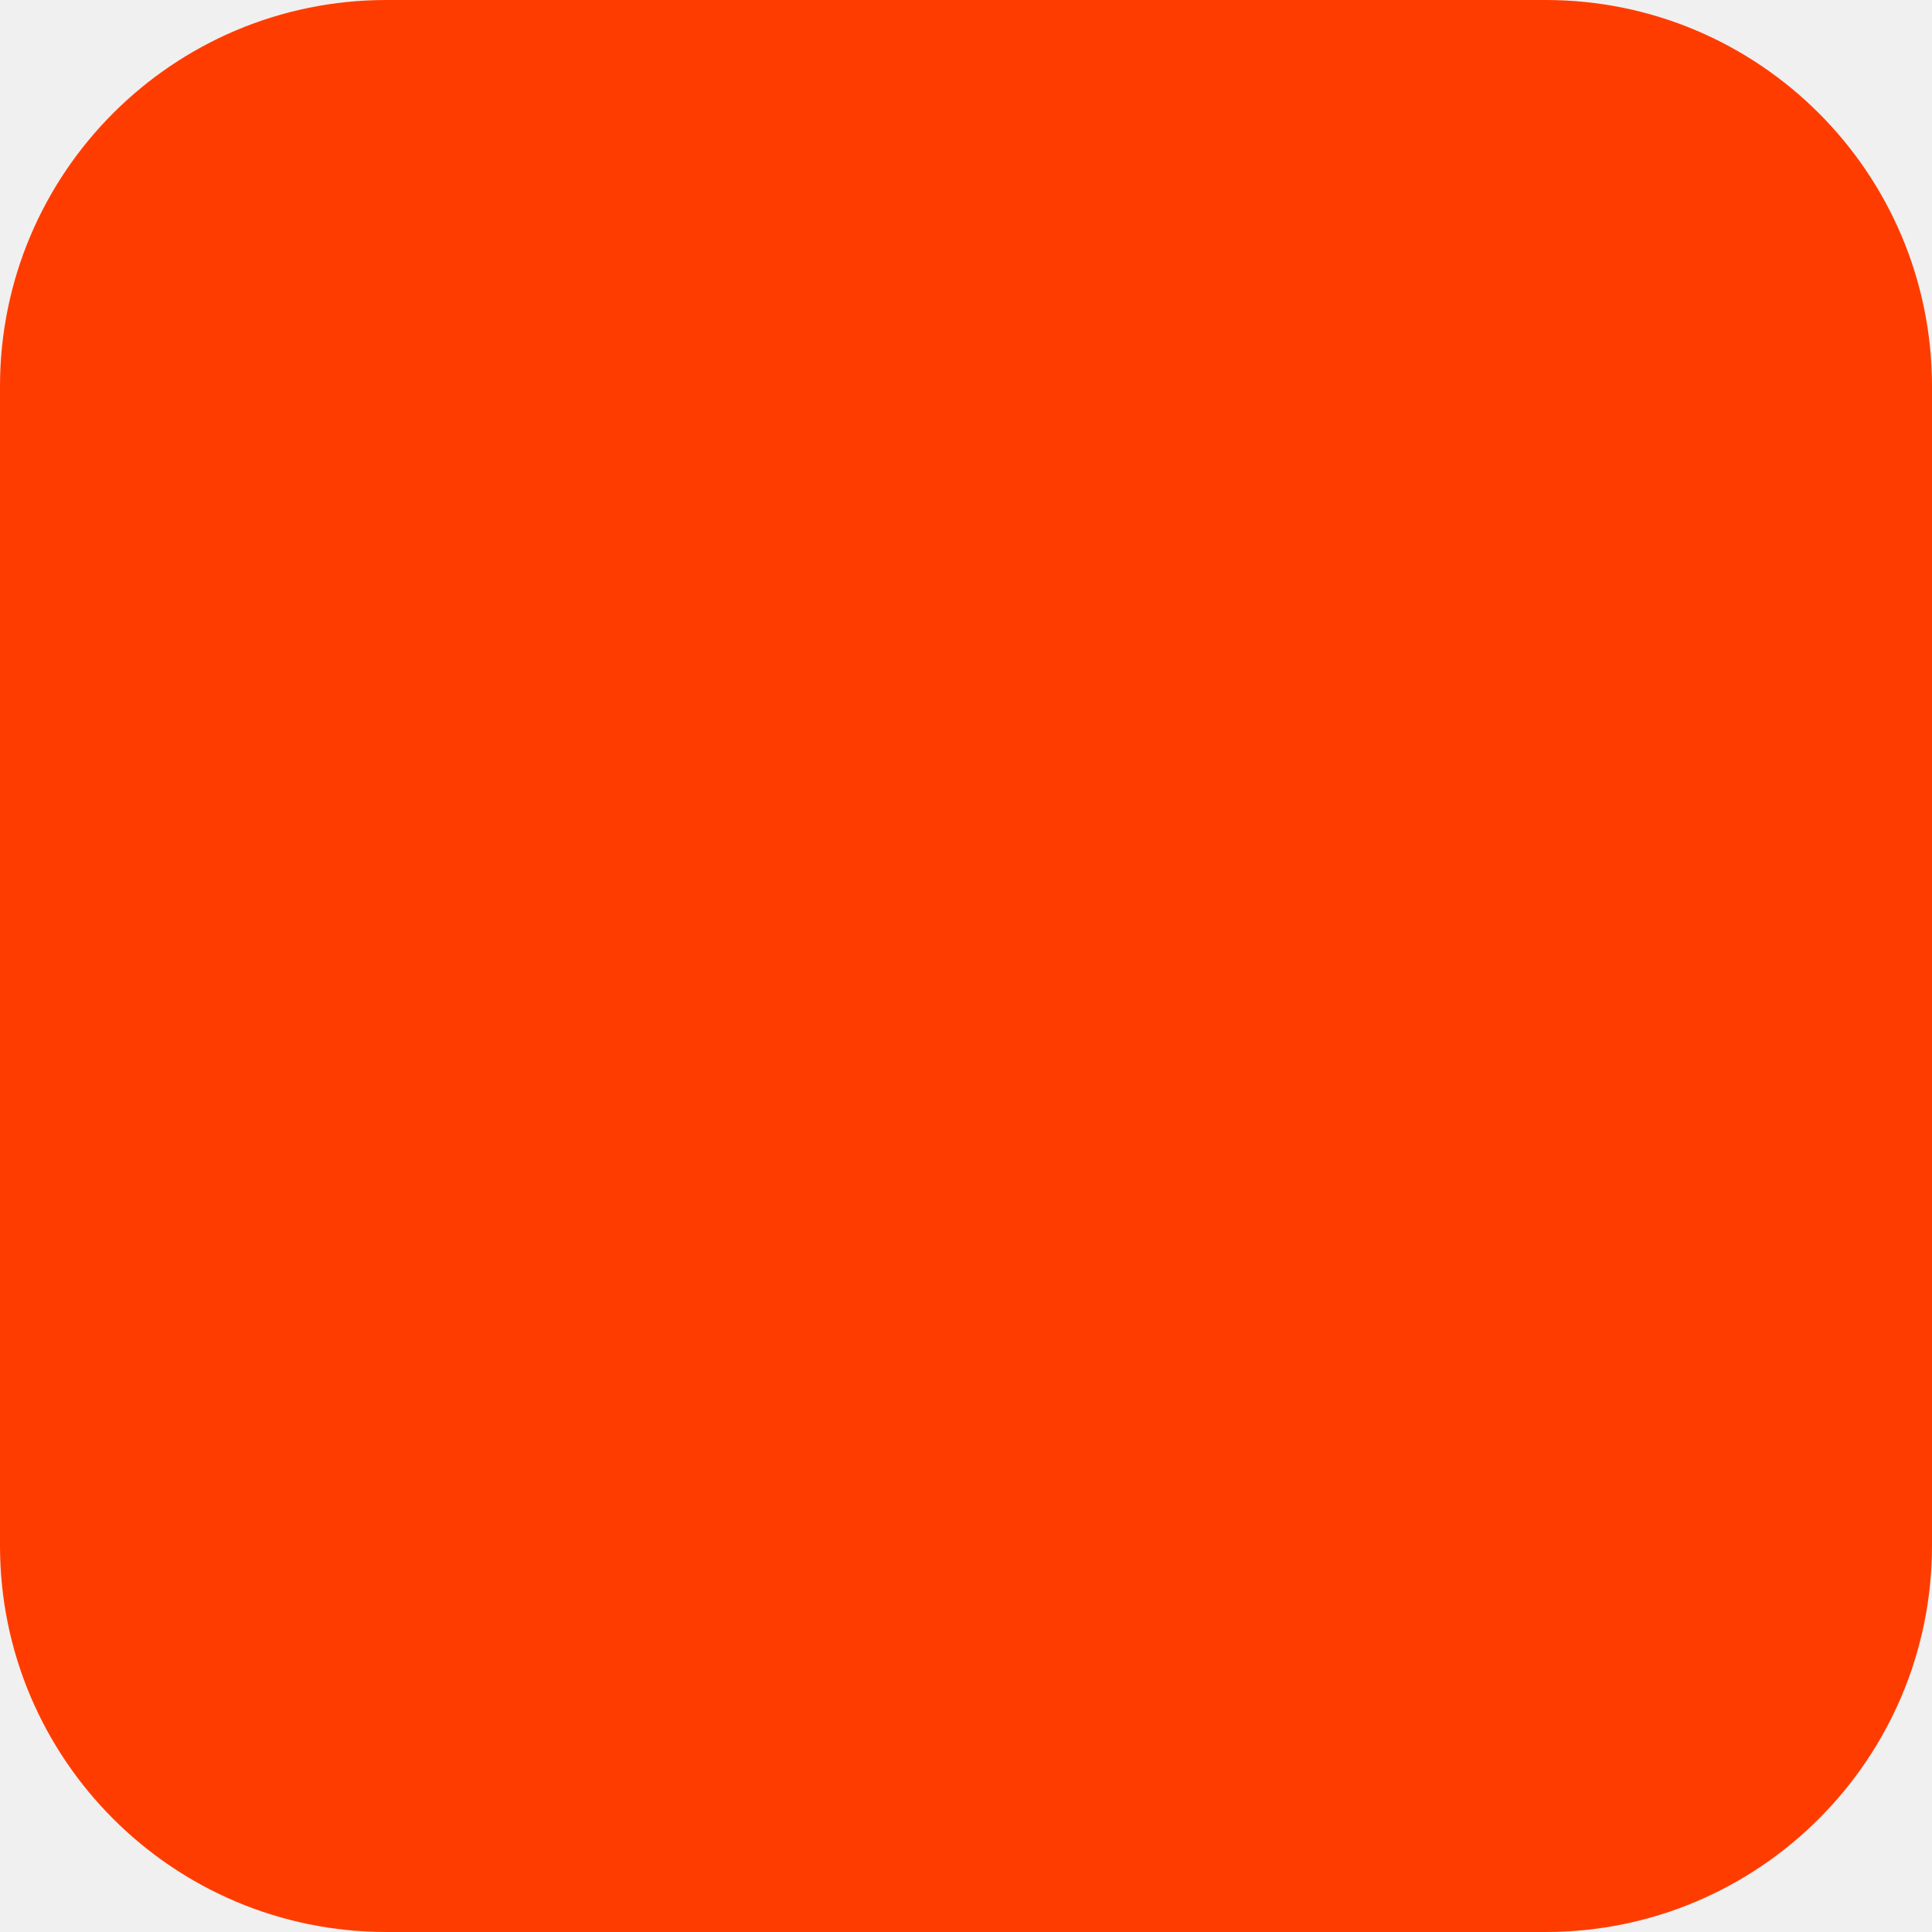
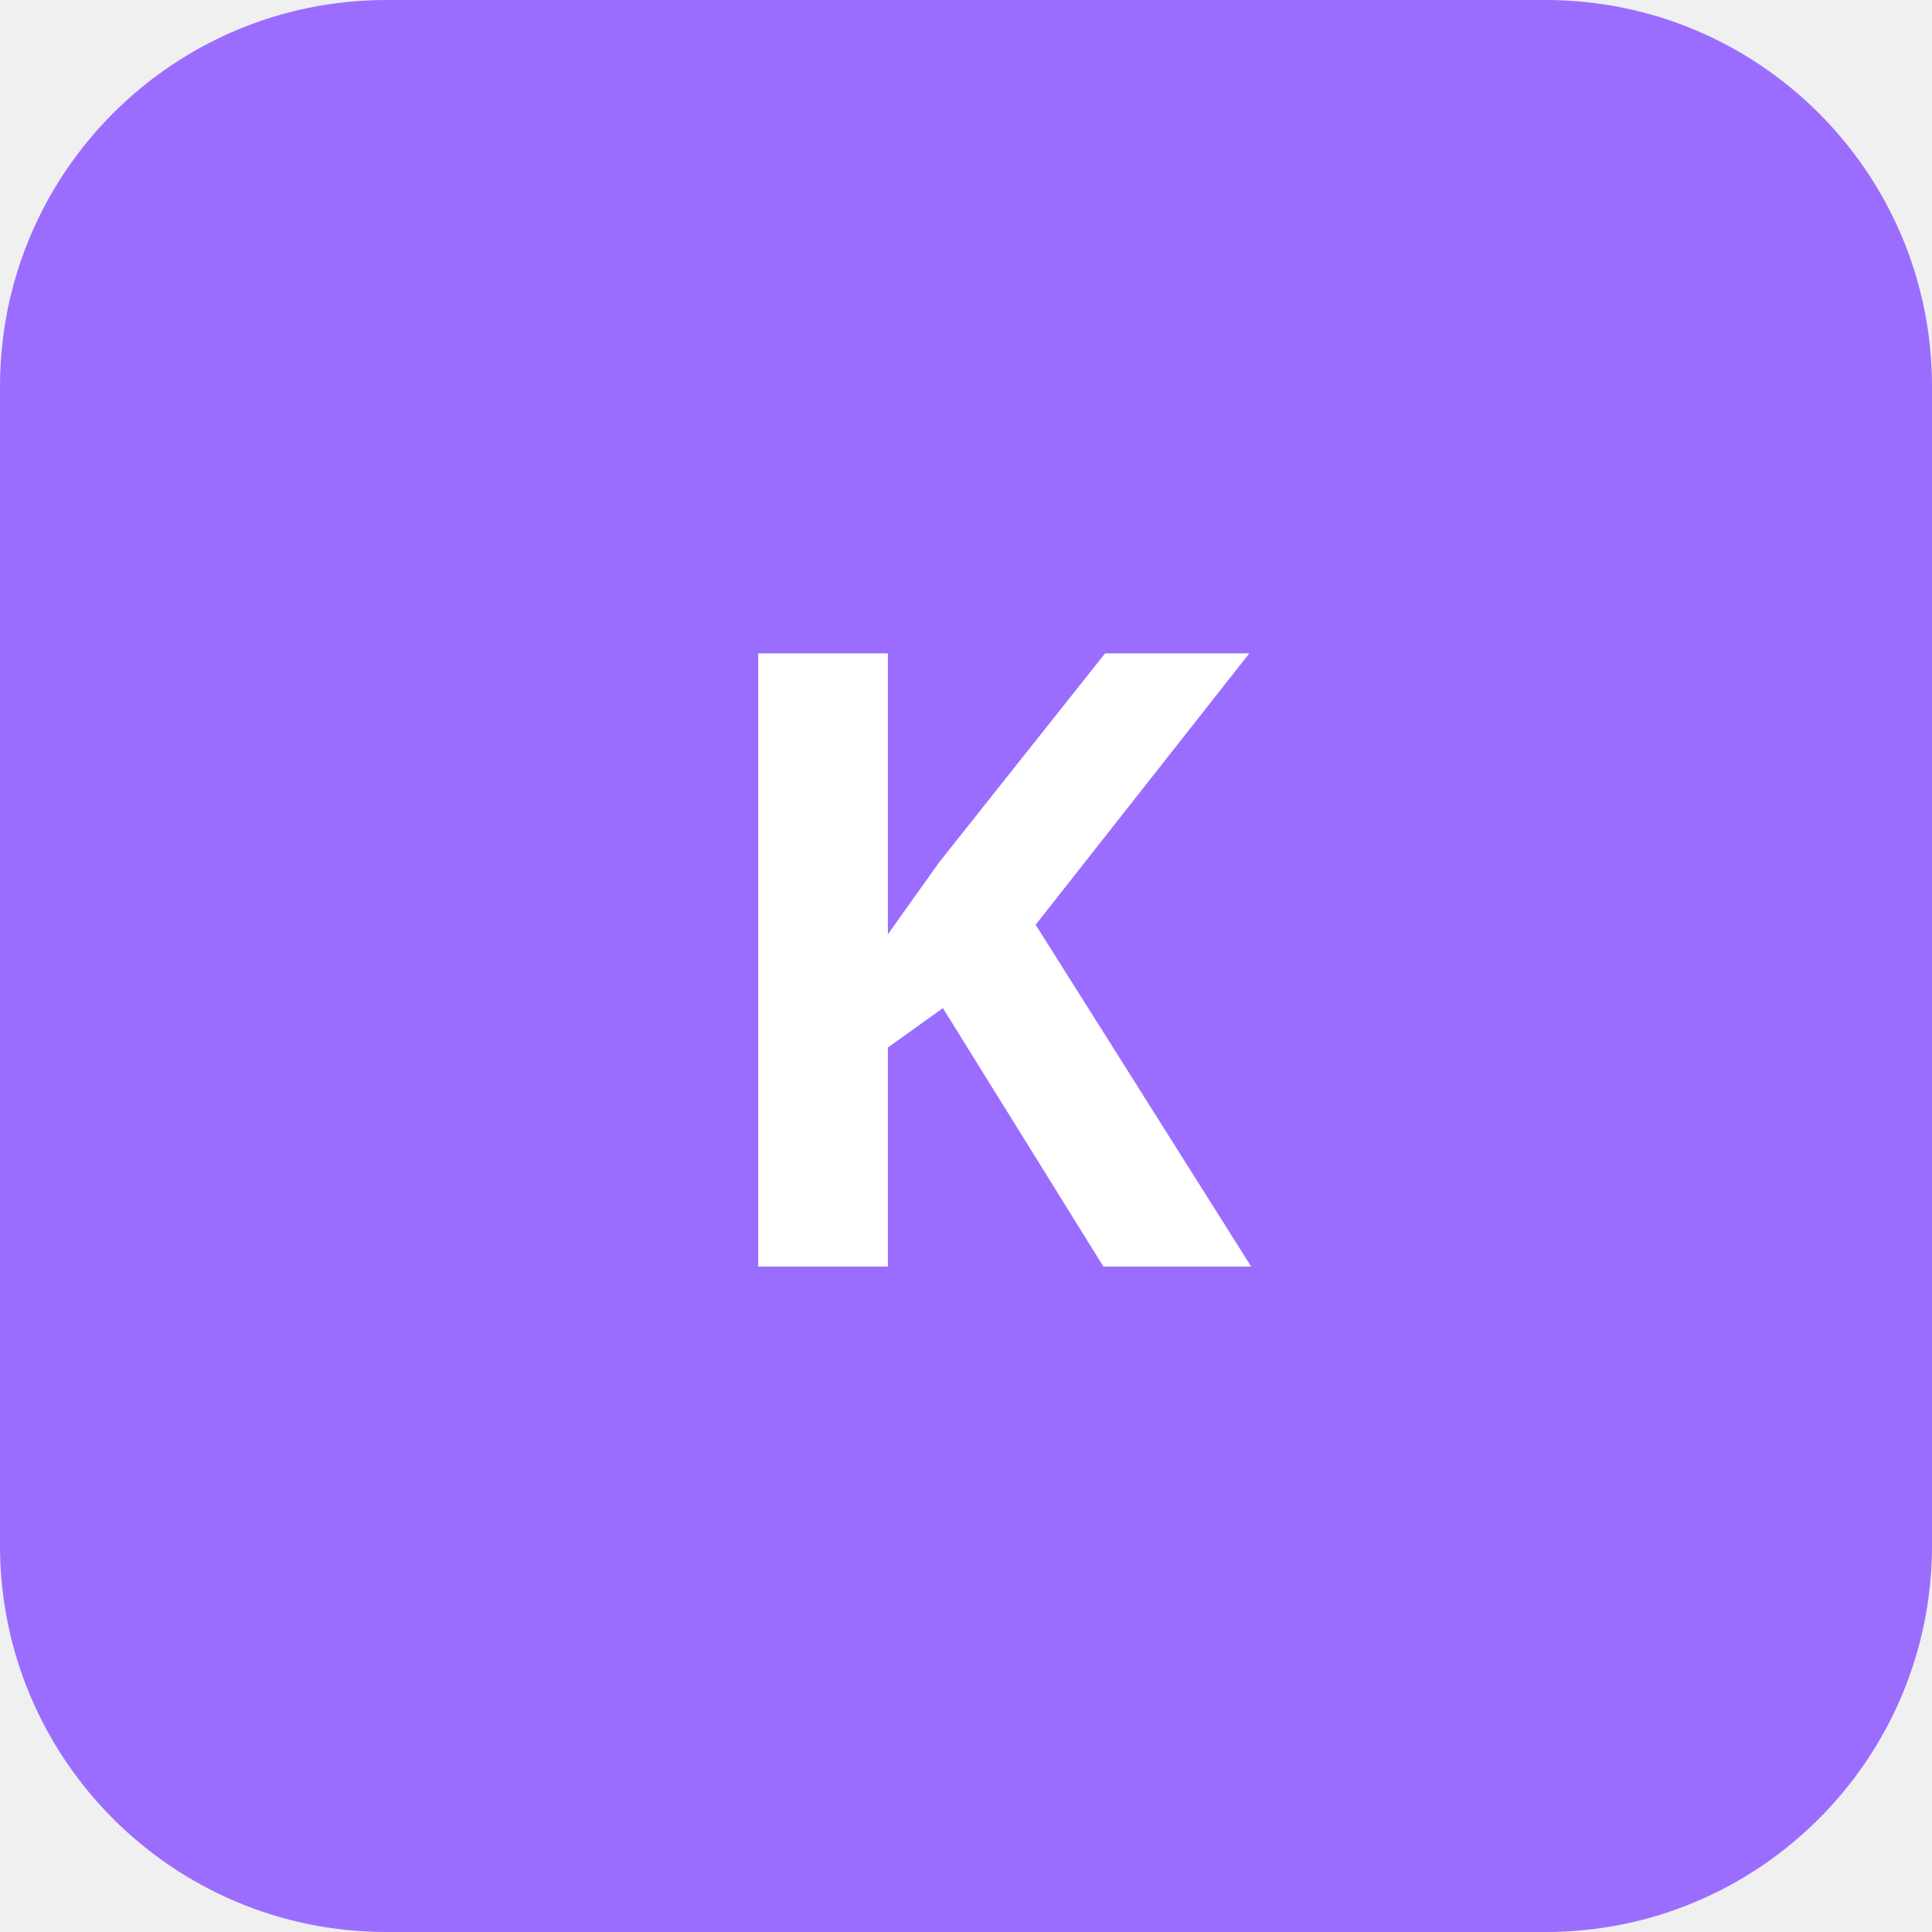
<svg xmlns="http://www.w3.org/2000/svg" width="180" height="180" viewBox="0 0 180 180" fill="none">
-   <rect width="180" height="180" rx="36" fill="#FF3C00" />
+   <rect width="180" height="180" rx="36" fill="#9B6DFF" />
+   <text x="90" y="118" font-family="sans-serif" font-weight="bold" font-size="80" fill="white" text-anchor="middle">K</text>
</svg>
